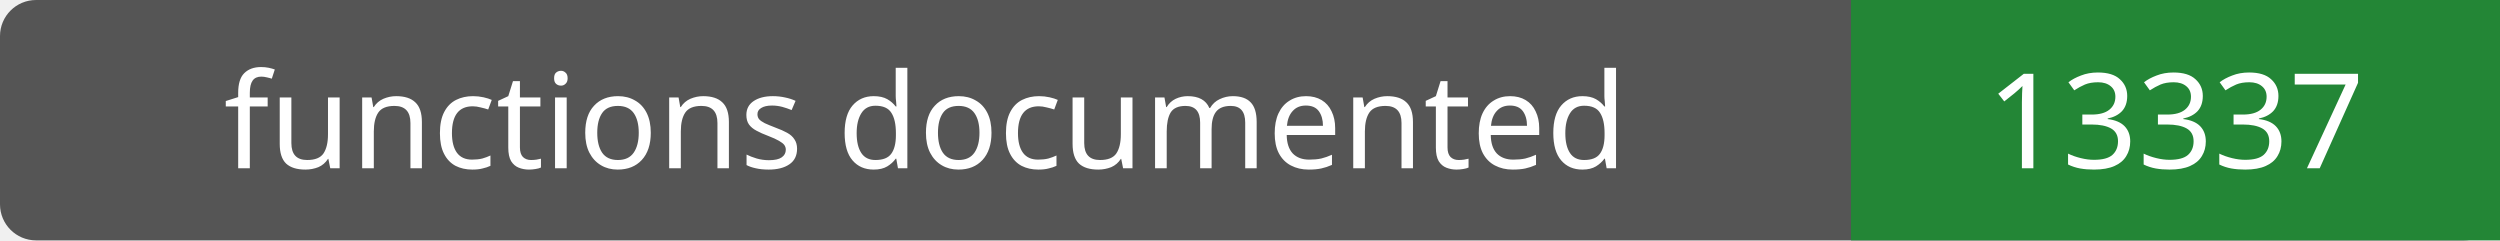
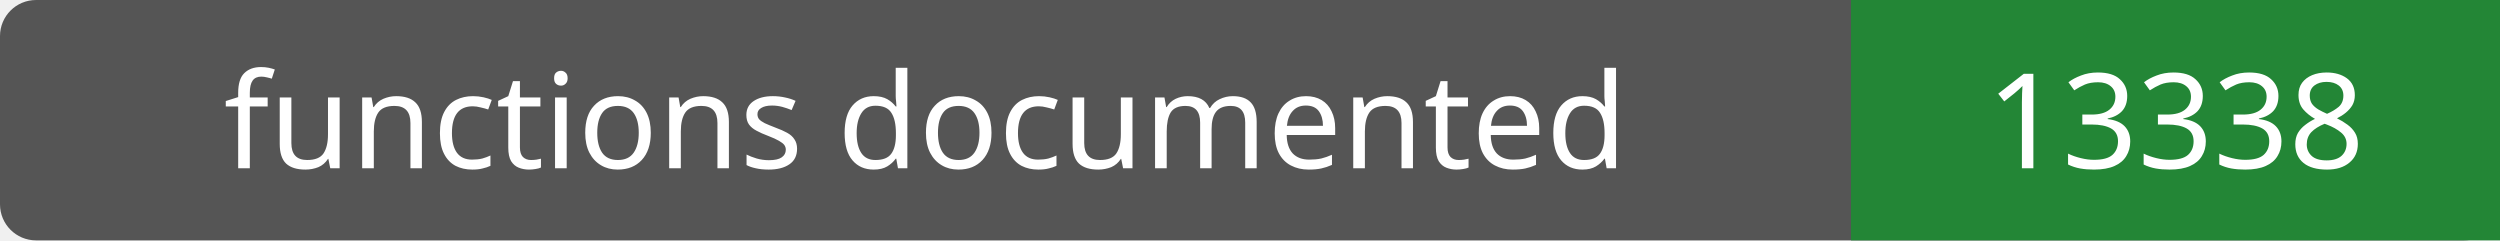
- <svg xmlns="http://www.w3.org/2000/svg" width="208" height="20" role="img" aria-label="functions documented: 13337">
+ <svg xmlns="http://www.w3.org/2000/svg" width="208" height="20" role="img" aria-label="functions documented: 13338">
  <rect width="208" height="20" rx="3" fill="#555" />
  <path fill="#238636" d="M154 0h54v20H154z" />
  <g fill="#fff" text-anchor="middle" font-family="Verdana,sans-serif" font-size="11">
    <text x="77.0" y="14">functions documented</text>
-     <text x="181.0" y="14">13337</text>
+     <text x="181.0" y="14">13338</text>
  </g>
</svg>
